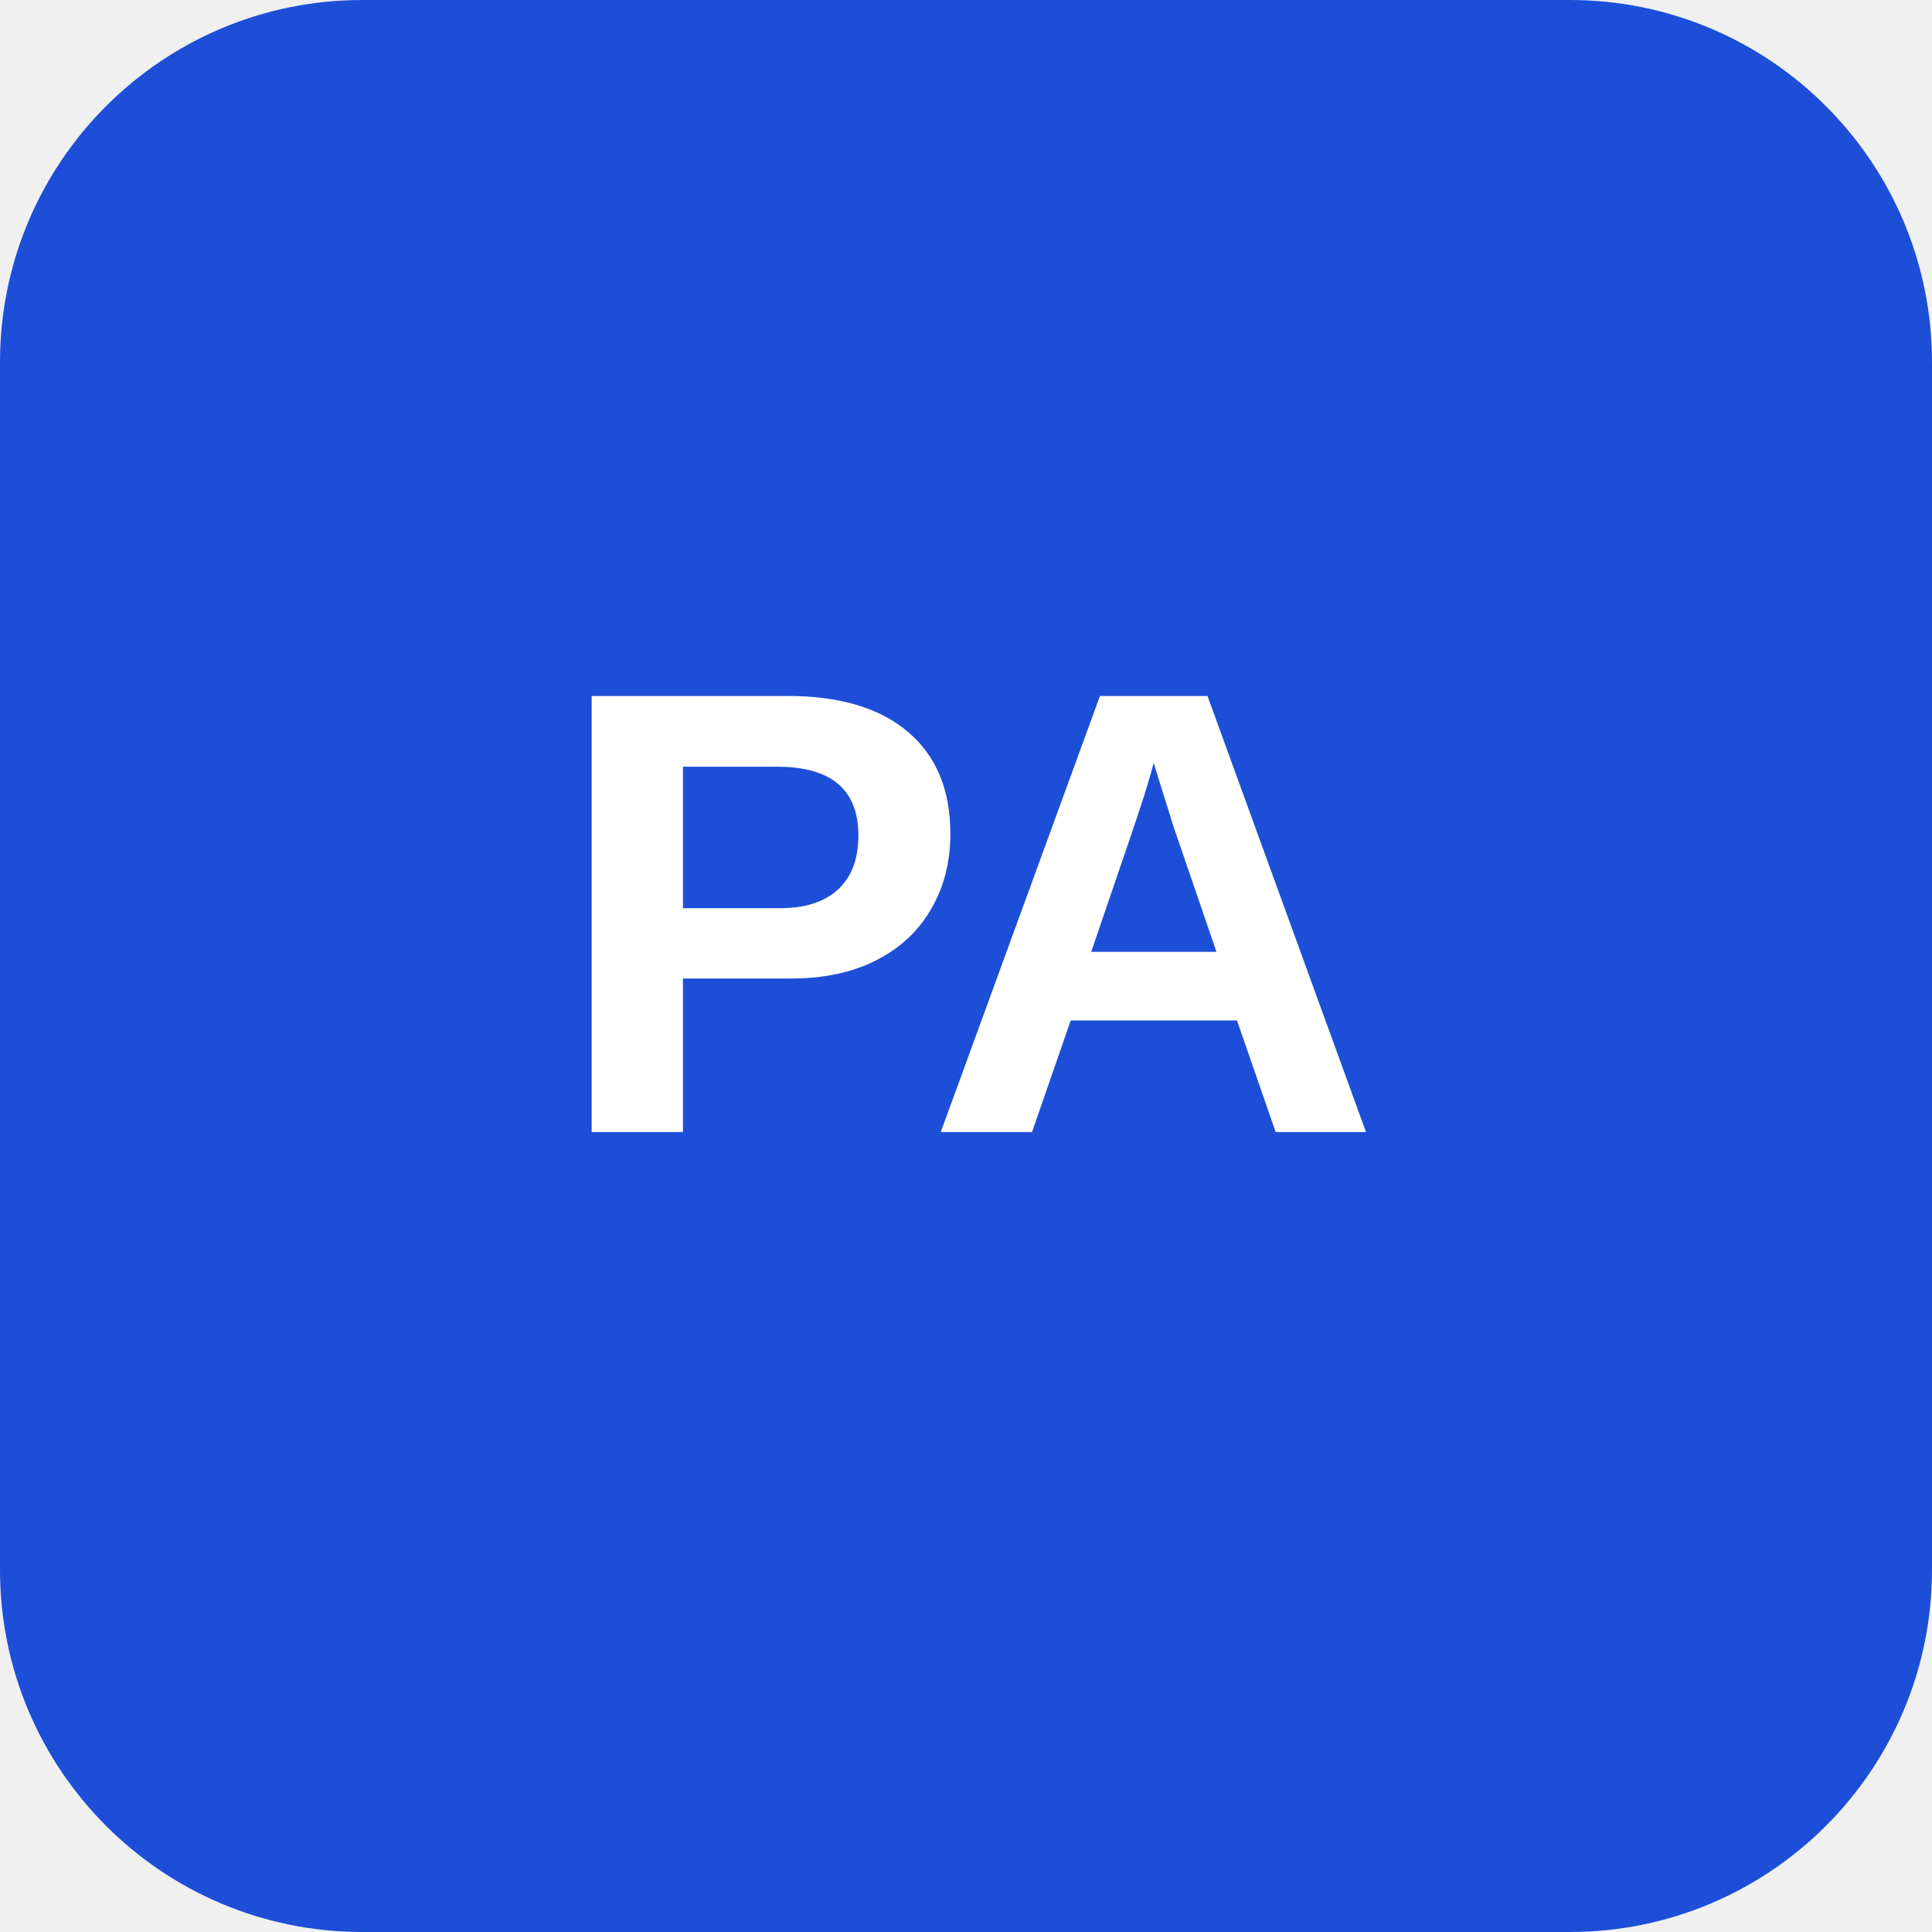
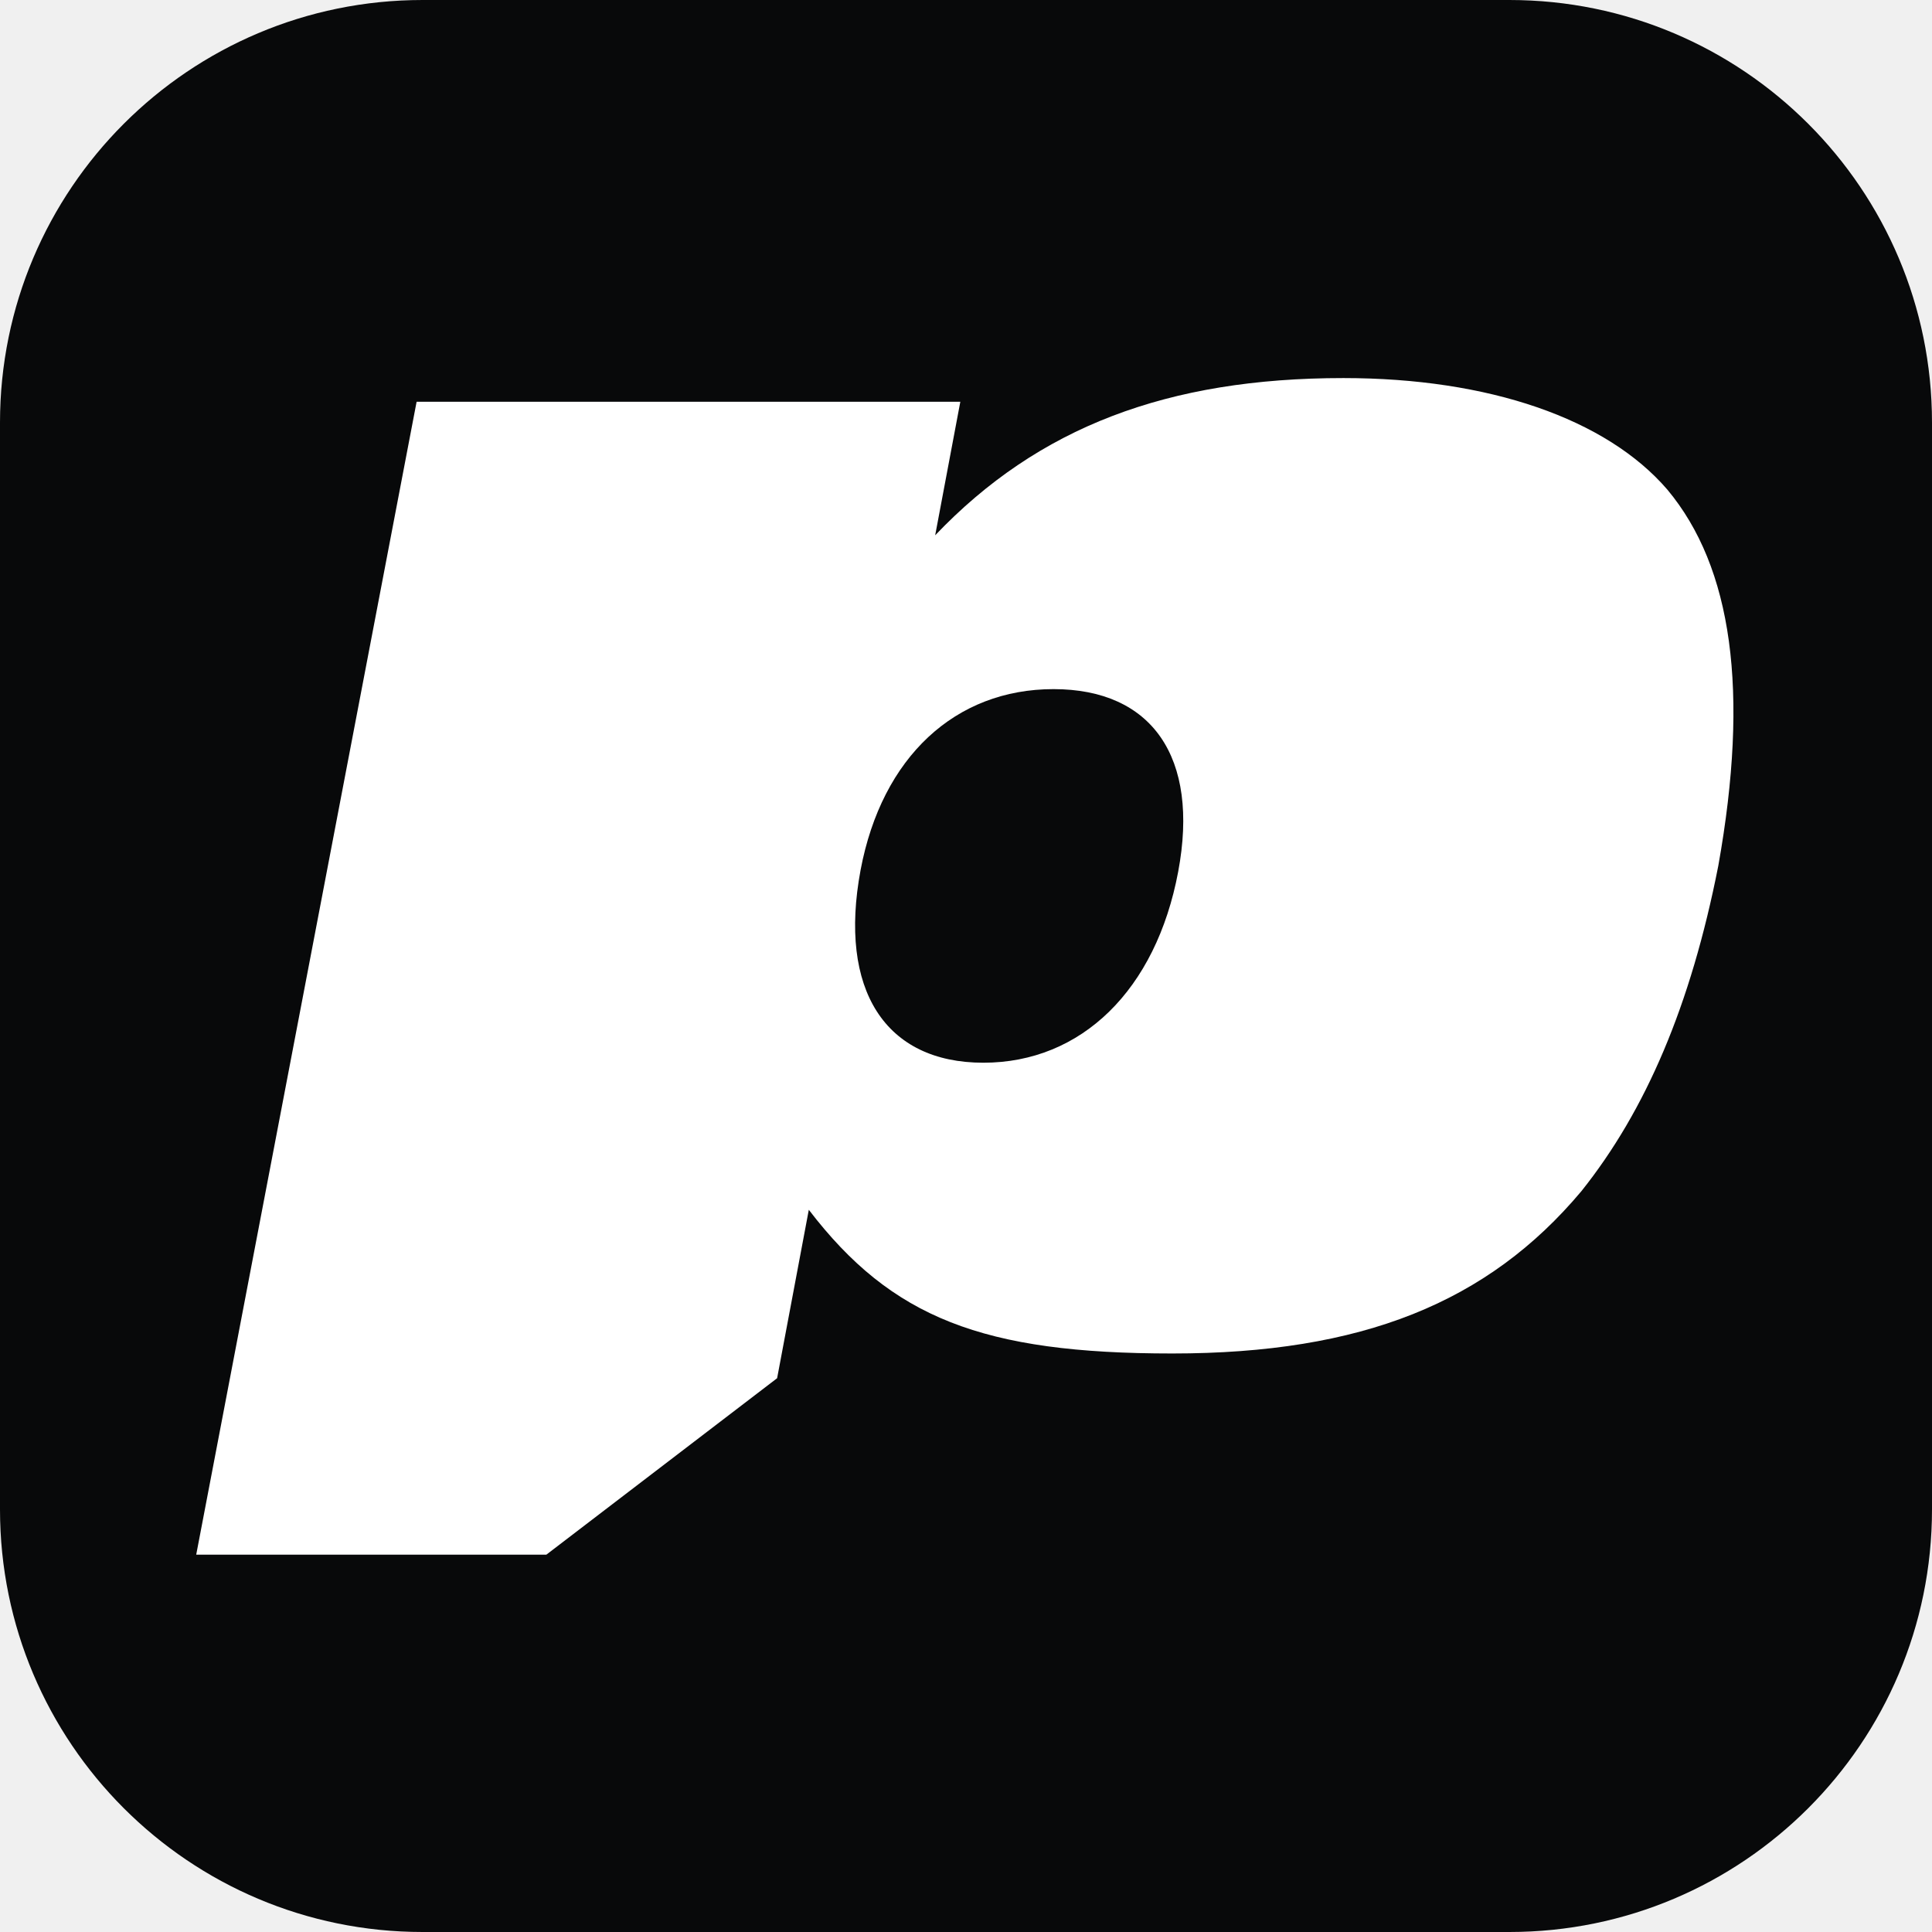
- <svg xmlns="http://www.w3.org/2000/svg" viewBox="0 0 128 128" role="img" aria-labelledby="title">
-   <rect width="128" height="128" rx="24" fill="#1d4ed8" />
-   <text x="64" y="75" fill="#fff" font-family="Arial, Helvetica, sans-serif" font-size="42" font-weight="700" text-anchor="middle">PA</text>
+ <svg xmlns="http://www.w3.org/2000/svg" viewBox="0 0 64 64">
+   <rect width="64" height="64" rx="14" fill="#08090a" />
+   <path fill="#fff" transform="translate(6.5 6.7) scale(.7)" d="M72.03,31.4c1.48-8.28.66-14.12-2.41-17.8-2.89-3.36-8.45-5.28-15.33-5.28-8.32,0-14.44,2.32-19.32,7.44l1.19-6.32H10.43L0,64h16.57l10.92-8.35,1.5-7.97c3.92,5.12,8.24,6.8,17.2,6.8s14.93-2.4,19.36-7.68c3.05-3.82,5.18-8.79,6.48-15.4ZM46.47,31.68c-1.05,5.6-4.58,9.04-9.22,9.04s-6.87-3.44-5.81-9.12c1.01-5.36,4.49-8.56,9.13-8.56s6.92,3.2,5.9,8.64Z" />
</svg>
